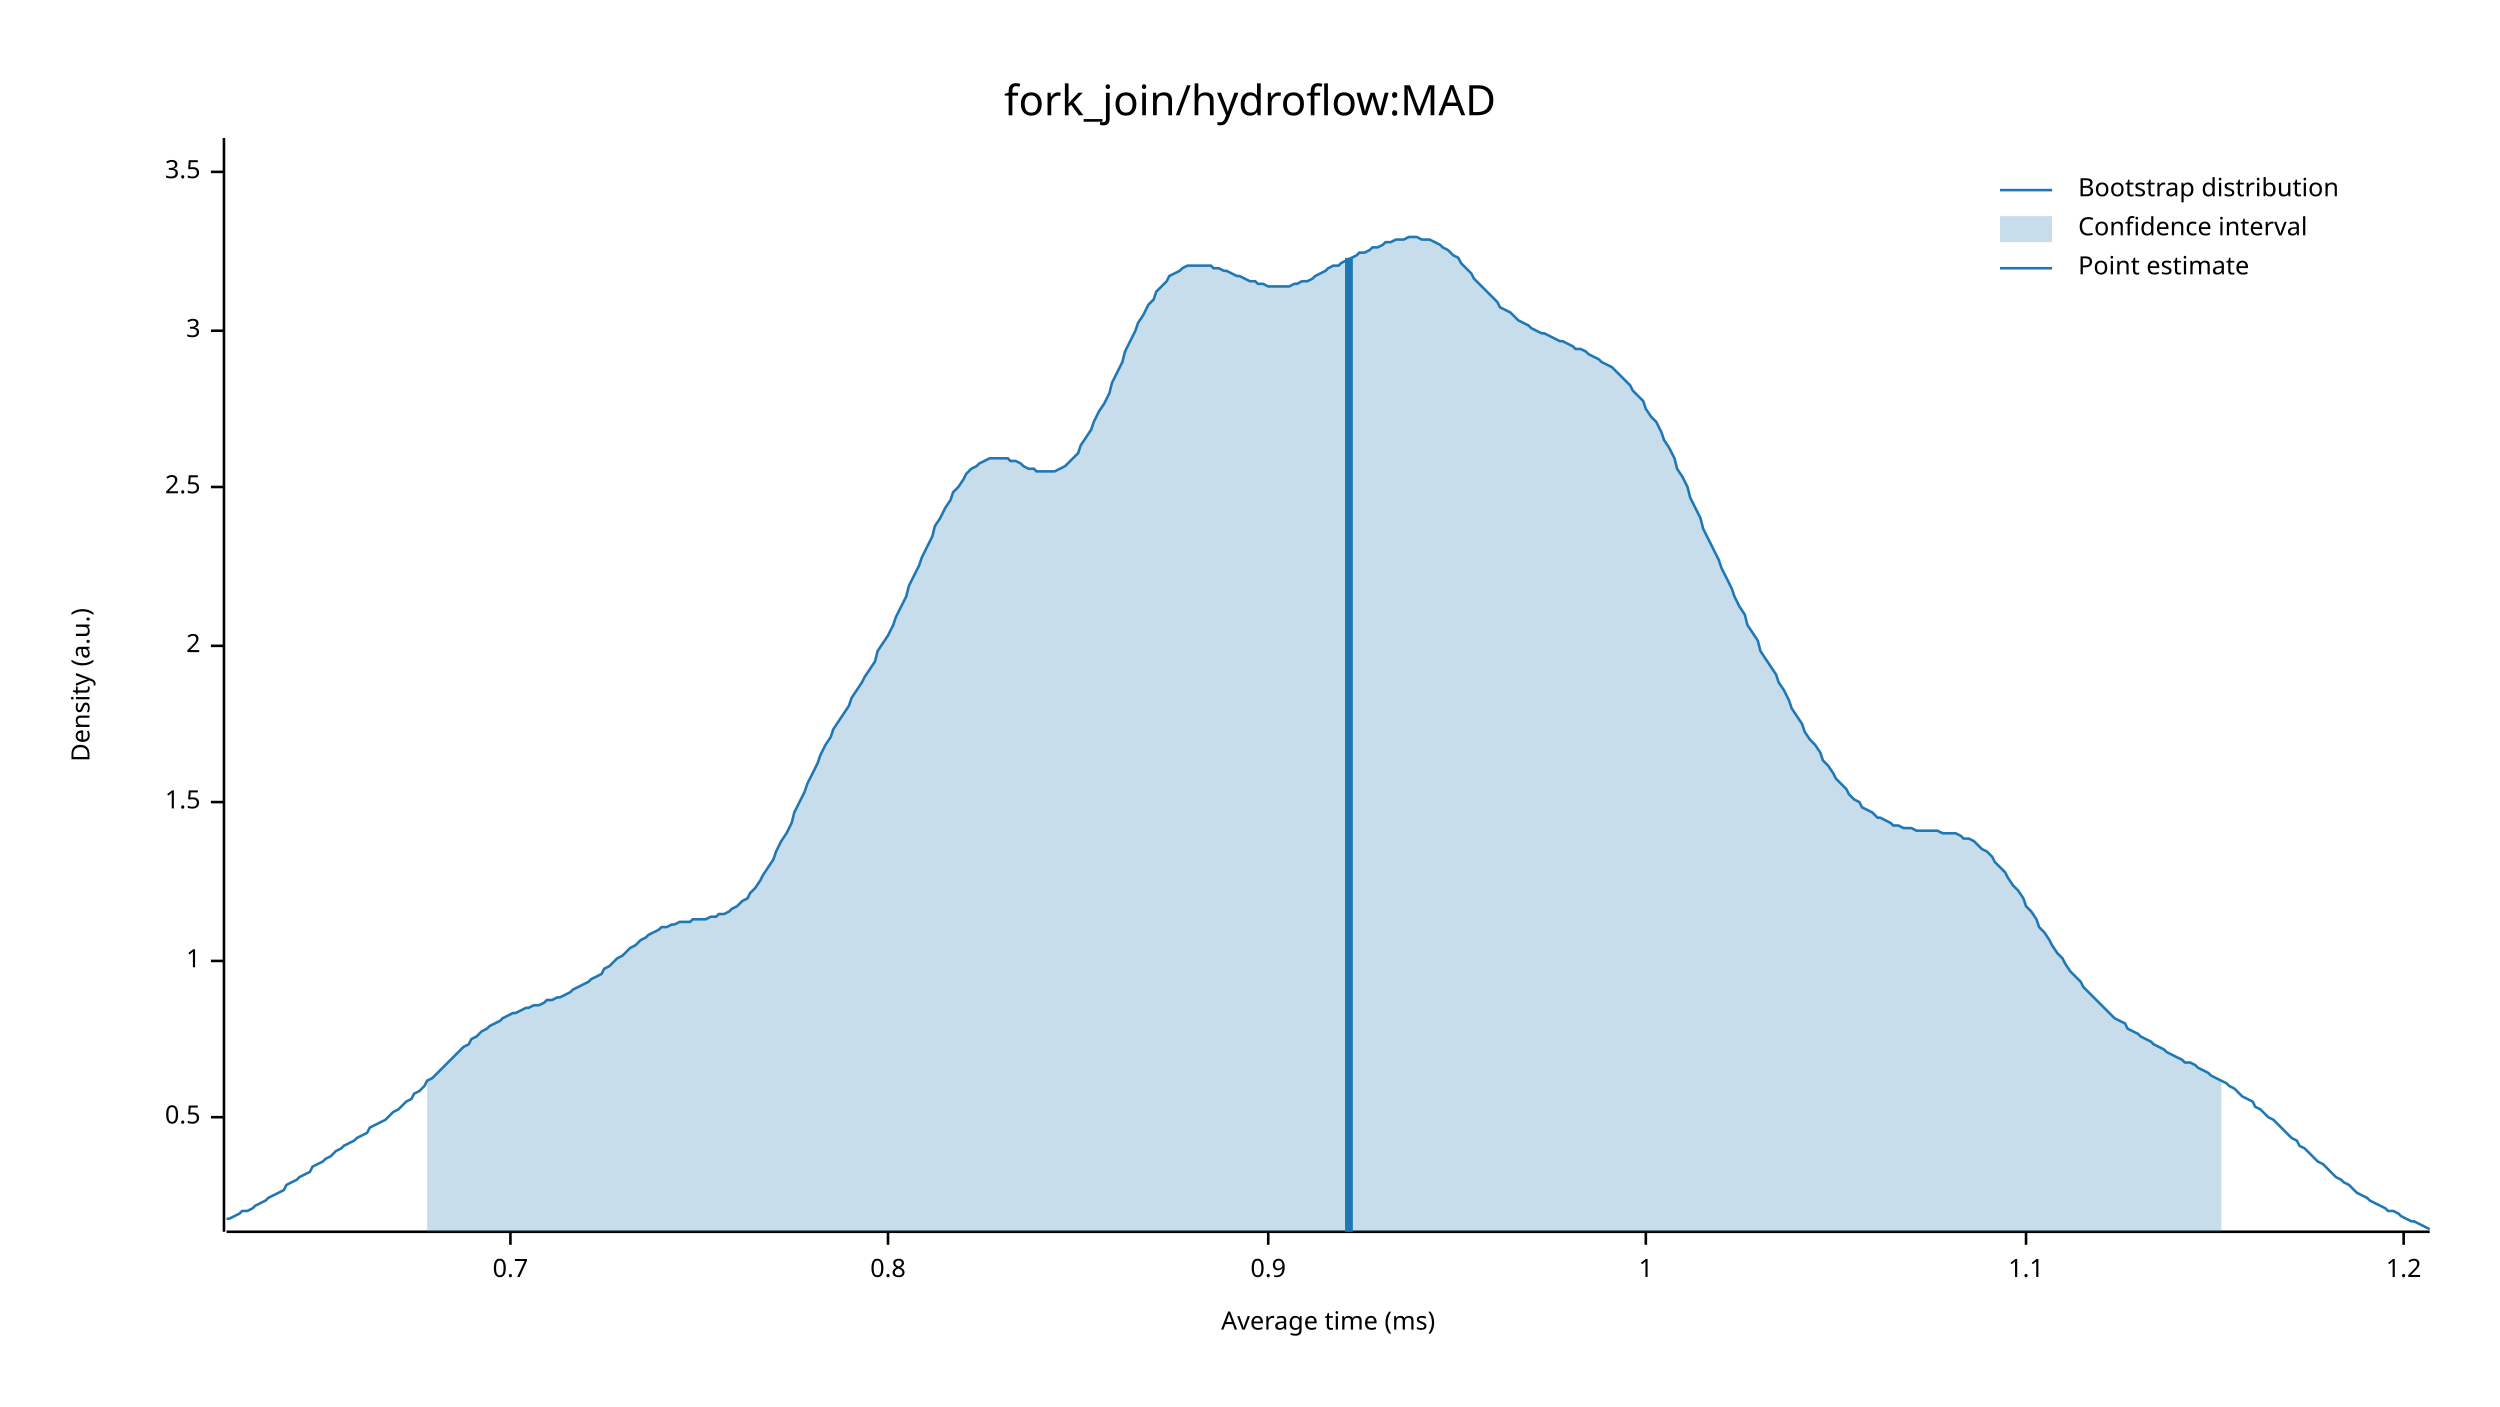
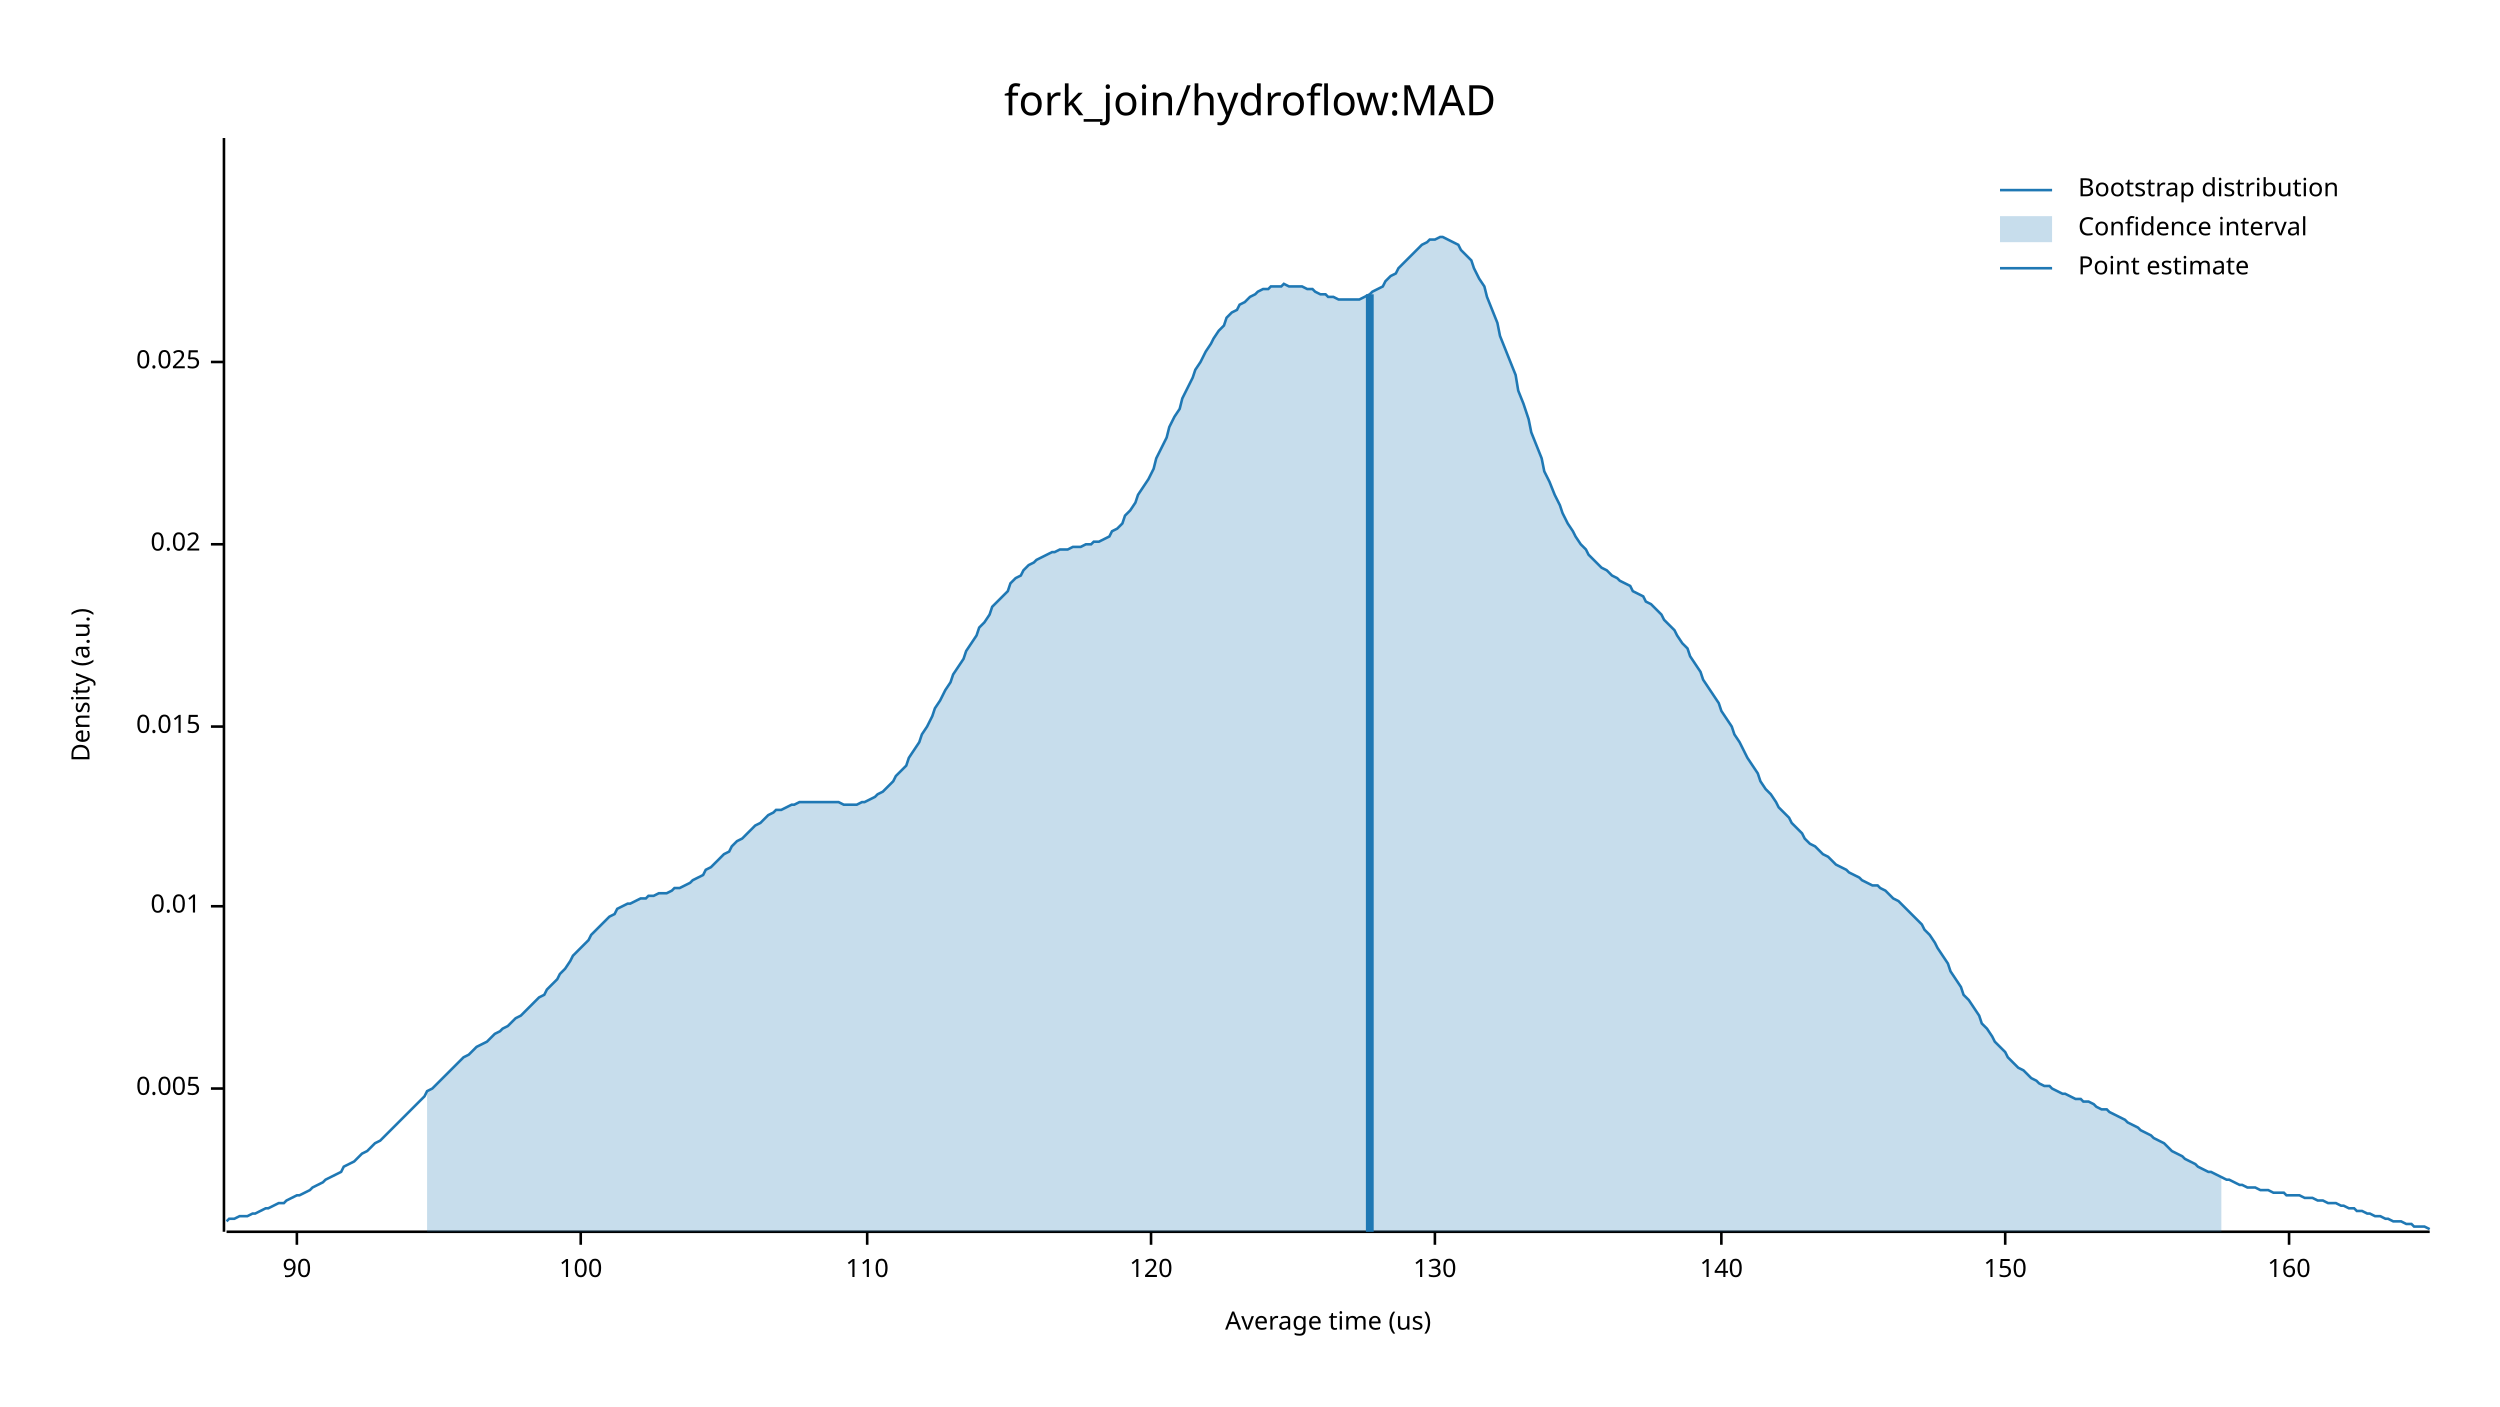
<svg xmlns="http://www.w3.org/2000/svg" width="960" height="540" viewBox="0 0 960 540">
  <text x="480" y="32" dy="0.76em" text-anchor="middle" font-family="sans-serif" font-size="16.129" opacity="1" fill="#000000">
fork_join/hydroflow:MAD
</text>
  <text x="27" y="263" dy="0.76em" text-anchor="middle" font-family="sans-serif" font-size="9.677" opacity="1" fill="#000000" transform="rotate(270, 27, 263)">
Density (a.u.)
</text>
  <text x="510" y="513" dy="-0.5ex" text-anchor="middle" font-family="sans-serif" font-size="9.677" opacity="1" fill="#000000">
- Average time (ms)
+ Average time (us)
</text>
  <polyline fill="none" opacity="1" stroke="#000000" stroke-width="1" points="86,53 86,473 " />
-   <text x="77" y="429" dy="0.5ex" text-anchor="end" font-family="sans-serif" font-size="9.677" opacity="1" fill="#000000">
- 0.5
+   <text x="77" y="418" dy="0.5ex" text-anchor="end" font-family="sans-serif" font-size="9.677" opacity="1" fill="#000000">
+ 0.005
</text>
-   <polyline fill="none" opacity="1" stroke="#000000" stroke-width="1" points="81,429 86,429 " />
-   <text x="77" y="369" dy="0.5ex" text-anchor="end" font-family="sans-serif" font-size="9.677" opacity="1" fill="#000000">
- 1
+   <polyline fill="none" opacity="1" stroke="#000000" stroke-width="1" points="81,418 86,418 " />
+   <text x="77" y="348" dy="0.5ex" text-anchor="end" font-family="sans-serif" font-size="9.677" opacity="1" fill="#000000">
+ 0.01
</text>
-   <polyline fill="none" opacity="1" stroke="#000000" stroke-width="1" points="81,369 86,369 " />
-   <text x="77" y="308" dy="0.5ex" text-anchor="end" font-family="sans-serif" font-size="9.677" opacity="1" fill="#000000">
- 1.5
+   <polyline fill="none" opacity="1" stroke="#000000" stroke-width="1" points="81,348 86,348 " />
+   <text x="77" y="279" dy="0.5ex" text-anchor="end" font-family="sans-serif" font-size="9.677" opacity="1" fill="#000000">
+ 0.015
</text>
-   <polyline fill="none" opacity="1" stroke="#000000" stroke-width="1" points="81,308 86,308 " />
-   <text x="77" y="248" dy="0.5ex" text-anchor="end" font-family="sans-serif" font-size="9.677" opacity="1" fill="#000000">
- 2
+   <polyline fill="none" opacity="1" stroke="#000000" stroke-width="1" points="81,279 86,279 " />
+   <text x="77" y="209" dy="0.5ex" text-anchor="end" font-family="sans-serif" font-size="9.677" opacity="1" fill="#000000">
+ 0.02
</text>
-   <polyline fill="none" opacity="1" stroke="#000000" stroke-width="1" points="81,248 86,248 " />
-   <text x="77" y="187" dy="0.5ex" text-anchor="end" font-family="sans-serif" font-size="9.677" opacity="1" fill="#000000">
- 2.5
+   <polyline fill="none" opacity="1" stroke="#000000" stroke-width="1" points="81,209 86,209 " />
+   <text x="77" y="139" dy="0.5ex" text-anchor="end" font-family="sans-serif" font-size="9.677" opacity="1" fill="#000000">
+ 0.025
</text>
-   <polyline fill="none" opacity="1" stroke="#000000" stroke-width="1" points="81,187 86,187 " />
-   <text x="77" y="127" dy="0.5ex" text-anchor="end" font-family="sans-serif" font-size="9.677" opacity="1" fill="#000000">
- 3
+   <polyline fill="none" opacity="1" stroke="#000000" stroke-width="1" points="81,139 86,139 " />
+   <polyline fill="none" opacity="1" stroke="#000000" stroke-width="1" points="87,473 933,473 " />
+   <text x="114" y="483" dy="0.76em" text-anchor="middle" font-family="sans-serif" font-size="9.677" opacity="1" fill="#000000">
+ 90
</text>
-   <polyline fill="none" opacity="1" stroke="#000000" stroke-width="1" points="81,127 86,127 " />
-   <text x="77" y="66" dy="0.5ex" text-anchor="end" font-family="sans-serif" font-size="9.677" opacity="1" fill="#000000">
- 3.5
+   <polyline fill="none" opacity="1" stroke="#000000" stroke-width="1" points="114,473 114,478 " />
+   <text x="223" y="483" dy="0.76em" text-anchor="middle" font-family="sans-serif" font-size="9.677" opacity="1" fill="#000000">
+ 100
</text>
-   <polyline fill="none" opacity="1" stroke="#000000" stroke-width="1" points="81,66 86,66 " />
-   <polyline fill="none" opacity="1" stroke="#000000" stroke-width="1" points="87,473 933,473 " />
-   <text x="196" y="483" dy="0.76em" text-anchor="middle" font-family="sans-serif" font-size="9.677" opacity="1" fill="#000000">
- 0.7
+   <polyline fill="none" opacity="1" stroke="#000000" stroke-width="1" points="223,473 223,478 " />
+   <text x="333" y="483" dy="0.76em" text-anchor="middle" font-family="sans-serif" font-size="9.677" opacity="1" fill="#000000">
+ 110
</text>
-   <polyline fill="none" opacity="1" stroke="#000000" stroke-width="1" points="196,473 196,478 " />
-   <text x="341" y="483" dy="0.76em" text-anchor="middle" font-family="sans-serif" font-size="9.677" opacity="1" fill="#000000">
- 0.8
+   <polyline fill="none" opacity="1" stroke="#000000" stroke-width="1" points="333,473 333,478 " />
+   <text x="442" y="483" dy="0.76em" text-anchor="middle" font-family="sans-serif" font-size="9.677" opacity="1" fill="#000000">
+ 120
</text>
-   <polyline fill="none" opacity="1" stroke="#000000" stroke-width="1" points="341,473 341,478 " />
-   <text x="487" y="483" dy="0.76em" text-anchor="middle" font-family="sans-serif" font-size="9.677" opacity="1" fill="#000000">
- 0.9
+   <polyline fill="none" opacity="1" stroke="#000000" stroke-width="1" points="442,473 442,478 " />
+   <text x="551" y="483" dy="0.76em" text-anchor="middle" font-family="sans-serif" font-size="9.677" opacity="1" fill="#000000">
+ 130
</text>
-   <polyline fill="none" opacity="1" stroke="#000000" stroke-width="1" points="487,473 487,478 " />
-   <text x="632" y="483" dy="0.76em" text-anchor="middle" font-family="sans-serif" font-size="9.677" opacity="1" fill="#000000">
- 1
+   <polyline fill="none" opacity="1" stroke="#000000" stroke-width="1" points="551,473 551,478 " />
+   <text x="661" y="483" dy="0.76em" text-anchor="middle" font-family="sans-serif" font-size="9.677" opacity="1" fill="#000000">
+ 140
</text>
-   <polyline fill="none" opacity="1" stroke="#000000" stroke-width="1" points="632,473 632,478 " />
-   <text x="778" y="483" dy="0.76em" text-anchor="middle" font-family="sans-serif" font-size="9.677" opacity="1" fill="#000000">
- 1.1
+   <polyline fill="none" opacity="1" stroke="#000000" stroke-width="1" points="661,473 661,478 " />
+   <text x="770" y="483" dy="0.76em" text-anchor="middle" font-family="sans-serif" font-size="9.677" opacity="1" fill="#000000">
+ 150
</text>
-   <polyline fill="none" opacity="1" stroke="#000000" stroke-width="1" points="778,473 778,478 " />
-   <text x="923" y="483" dy="0.76em" text-anchor="middle" font-family="sans-serif" font-size="9.677" opacity="1" fill="#000000">
- 1.2
+   <polyline fill="none" opacity="1" stroke="#000000" stroke-width="1" points="770,473 770,478 " />
+   <text x="879" y="483" dy="0.76em" text-anchor="middle" font-family="sans-serif" font-size="9.677" opacity="1" fill="#000000">
+ 160
</text>
-   <polyline fill="none" opacity="1" stroke="#000000" stroke-width="1" points="923,473 923,478 " />
-   <polyline fill="none" opacity="1" stroke="#1F78B4" stroke-width="1" points="87,468 88,468 90,467 92,466 93,465 95,465 97,464 98,463 100,462 102,461 103,460 105,459 107,458 109,457 110,455 112,454 114,453 115,452 117,451 119,450 120,448 122,447 124,446 125,445 127,444 129,442 131,441 132,440 134,439 136,438 137,437 139,436 141,435 142,433 144,432 146,431 148,430 149,429 151,427 153,426 154,425 156,423 158,422 159,420 161,419 163,417 164,415 166,414 168,412 170,410 171,409 173,407 175,405 176,404 178,402 180,401 181,399 183,398 185,396 187,395 188,394 190,393 192,392 193,391 195,390 197,389 198,389 200,388 202,387 203,387 205,386 207,386 209,385 210,384 212,384 214,383 215,383 217,382 219,381 220,380 222,379 224,378 226,377 227,376 229,375 231,374 232,372 234,371 236,369 237,368 239,367 241,365 242,364 244,363 246,361 248,360 249,359 251,358 253,357 254,356 256,356 258,355 259,355 261,354 263,354 265,354 266,353 268,353 270,353 271,353 273,352 275,352 276,351 278,351 280,350 281,349 283,348 285,346 287,345 288,343 290,341 292,338 293,336 295,333 297,330 298,327 300,323 302,320 304,316 305,312 307,308 309,304 310,301 312,297 314,293 315,290 317,286 319,283 320,280 322,277 324,274 326,271 327,268 329,265 331,262 332,260 334,257 336,254 337,250 339,247 341,244 343,240 344,237 346,233 348,229 349,225 351,221 353,217 354,214 356,210 358,206 359,202 361,199 363,195 365,192 366,189 368,187 370,184 371,182 373,180 375,179 376,178 378,177 380,176 381,176 383,176 385,176 387,176 388,177 390,177 392,178 393,179 395,180 397,180 398,181 400,181 402,181 404,181 405,181 407,180 409,179 410,178 412,176 414,174 415,171 417,168 419,165 420,162 422,158 424,155 426,151 427,147 429,143 431,139 432,135 434,131 436,127 437,124 439,121 441,117 443,115 444,112 446,110 448,108 449,106 451,105 453,104 454,103 456,102 458,102 459,102 461,102 463,102 465,102 466,103 468,103 470,104 471,104 473,105 475,106 476,106 478,107 480,108 482,108 483,109 485,109 487,110 488,110 490,110 492,110 493,110 495,110 497,109 498,109 500,108 502,108 504,107 505,106 507,105 509,104 510,103 512,102 514,102 515,101 517,100 519,99 521,98 522,97 524,97 526,96 527,95 529,95 531,94 532,93 534,93 536,92 537,92 539,92 541,91 543,91 544,91 546,92 548,92 549,92 551,93 553,94 554,95 556,96 558,98 560,99 561,101 563,103 565,105 566,107 568,109 570,111 571,112 573,114 575,116 576,118 578,119 580,120 582,122 583,123 585,124 587,125 588,126 590,127 592,128 593,128 595,129 597,130 599,131 600,131 602,132 604,133 605,134 607,134 609,135 610,136 612,137 614,138 615,139 617,140 619,141 621,143 622,144 624,146 626,148 627,150 629,152 631,154 632,157 634,160 636,162 638,166 639,169 641,172 643,176 644,180 646,183 648,187 649,191 651,195 653,199 654,203 656,207 658,211 660,215 661,218 663,222 665,226 666,229 668,233 670,236 671,240 673,243 675,246 676,250 678,253 680,256 682,259 683,262 685,265 687,269 688,272 690,275 692,278 693,281 695,284 697,286 699,289 700,292 702,294 704,297 705,299 707,301 709,303 710,305 712,307 714,308 715,310 717,311 719,312 721,314 722,314 724,315 726,316 727,317 729,317 731,318 732,318 734,318 736,319 738,319 739,319 741,319 743,319 744,319 746,320 748,320 749,320 751,320 753,321 754,322 756,322 758,323 760,325 761,326 763,327 765,329 766,331 768,333 770,335 771,337 773,340 775,342 777,345 778,348 780,350 782,353 783,356 785,358 787,361 788,363 790,366 792,368 793,370 795,373 797,375 799,377 800,379 802,381 804,383 805,384 807,386 809,388 810,389 812,391 814,392 816,393 817,395 819,396 821,397 822,398 824,399 826,400 827,401 829,402 831,403 832,404 834,405 836,406 838,407 839,408 841,408 843,409 844,410 846,411 848,412 849,413 851,414 853,415 855,416 856,417 858,418 860,420 861,421 863,422 865,423 866,425 868,426 870,428 871,429 873,430 875,432 877,434 878,435 880,437 882,438 883,440 885,441 887,443 888,444 890,446 892,447 894,449 895,450 897,452 899,453 900,454 902,455 904,457 905,458 907,459 909,460 910,461 912,462 914,463 916,464 917,465 919,465 921,466 922,467 924,468 926,469 927,469 929,470 931,471 933,472 " />
-   <polygon opacity="0.25" fill="#1F78B4" points="164,415 166,414 168,412 170,410 171,409 173,407 175,405 176,404 178,402 180,401 181,399 183,398 185,396 187,395 188,394 190,393 192,392 193,391 195,390 197,389 198,389 200,388 202,387 203,387 205,386 207,386 209,385 210,384 212,384 214,383 215,383 217,382 219,381 220,380 222,379 224,378 226,377 227,376 229,375 231,374 232,372 234,371 236,369 237,368 239,367 241,365 242,364 244,363 246,361 248,360 249,359 251,358 253,357 254,356 256,356 258,355 259,355 261,354 263,354 265,354 266,353 268,353 270,353 271,353 273,352 275,352 276,351 278,351 280,350 281,349 283,348 285,346 287,345 288,343 290,341 292,338 293,336 295,333 297,330 298,327 300,323 302,320 304,316 305,312 307,308 309,304 310,301 312,297 314,293 315,290 317,286 319,283 320,280 322,277 324,274 326,271 327,268 329,265 331,262 332,260 334,257 336,254 337,250 339,247 341,244 343,240 344,237 346,233 348,229 349,225 351,221 353,217 354,214 356,210 358,206 359,202 361,199 363,195 365,192 366,189 368,187 370,184 371,182 373,180 375,179 376,178 378,177 380,176 381,176 383,176 385,176 387,176 388,177 390,177 392,178 393,179 395,180 397,180 398,181 400,181 402,181 404,181 405,181 407,180 409,179 410,178 412,176 414,174 415,171 417,168 419,165 420,162 422,158 424,155 426,151 427,147 429,143 431,139 432,135 434,131 436,127 437,124 439,121 441,117 443,115 444,112 446,110 448,108 449,106 451,105 453,104 454,103 456,102 458,102 459,102 461,102 463,102 465,102 466,103 468,103 470,104 471,104 473,105 475,106 476,106 478,107 480,108 482,108 483,109 485,109 487,110 488,110 490,110 492,110 493,110 495,110 497,109 498,109 500,108 502,108 504,107 505,106 507,105 509,104 510,103 512,102 514,102 515,101 517,100 519,99 521,98 522,97 524,97 526,96 527,95 529,95 531,94 532,93 534,93 536,92 537,92 539,92 541,91 543,91 544,91 546,92 548,92 549,92 551,93 553,94 554,95 556,96 558,98 560,99 561,101 563,103 565,105 566,107 568,109 570,111 571,112 573,114 575,116 576,118 578,119 580,120 582,122 583,123 585,124 587,125 588,126 590,127 592,128 593,128 595,129 597,130 599,131 600,131 602,132 604,133 605,134 607,134 609,135 610,136 612,137 614,138 615,139 617,140 619,141 621,143 622,144 624,146 626,148 627,150 629,152 631,154 632,157 634,160 636,162 638,166 639,169 641,172 643,176 644,180 646,183 648,187 649,191 651,195 653,199 654,203 656,207 658,211 660,215 661,218 663,222 665,226 666,229 668,233 670,236 671,240 673,243 675,246 676,250 678,253 680,256 682,259 683,262 685,265 687,269 688,272 690,275 692,278 693,281 695,284 697,286 699,289 700,292 702,294 704,297 705,299 707,301 709,303 710,305 712,307 714,308 715,310 717,311 719,312 721,314 722,314 724,315 726,316 727,317 729,317 731,318 732,318 734,318 736,319 738,319 739,319 741,319 743,319 744,319 746,320 748,320 749,320 751,320 753,321 754,322 756,322 758,323 760,325 761,326 763,327 765,329 766,331 768,333 770,335 771,337 773,340 775,342 777,345 778,348 780,350 782,353 783,356 785,358 787,361 788,363 790,366 792,368 793,370 795,373 797,375 799,377 800,379 802,381 804,383 805,384 807,386 809,388 810,389 812,391 814,392 816,393 817,395 819,396 821,397 822,398 824,399 826,400 827,401 829,402 831,403 832,404 834,405 836,406 838,407 839,408 841,408 843,409 844,410 846,411 848,412 849,413 851,414 853,415 853,473 164,473 " />
-   <polyline fill="none" opacity="1" stroke="#1F78B4" stroke-width="3" points="518,473 518,99 " />
+   <polyline fill="none" opacity="1" stroke="#000000" stroke-width="1" points="879,473 879,478 " />
+   <polyline fill="none" opacity="1" stroke="#1F78B4" stroke-width="1" points="87,469 88,468 90,468 92,467 93,467 95,467 97,466 98,466 100,465 102,464 103,464 105,463 107,462 109,462 110,461 112,460 114,459 115,459 117,458 119,457 120,456 122,455 124,454 125,453 127,452 129,451 131,450 132,448 134,447 136,446 137,445 139,443 141,442 142,441 144,439 146,438 148,436 149,435 151,433 153,431 154,430 156,428 158,426 159,425 161,423 163,421 164,419 166,418 168,416 170,414 171,413 173,411 175,409 176,408 178,406 180,405 181,404 183,402 185,401 187,400 188,399 190,397 192,396 193,395 195,394 197,392 198,391 200,390 202,388 203,387 205,385 207,383 209,382 210,380 212,378 214,376 215,374 217,372 219,369 220,367 222,365 224,363 226,361 227,359 229,357 231,355 232,354 234,352 236,351 237,349 239,348 241,347 242,347 244,346 246,345 248,345 249,344 251,344 253,343 254,343 256,343 258,342 259,341 261,341 263,340 265,339 266,338 268,337 270,336 271,334 273,333 275,331 276,330 278,328 280,327 281,325 283,323 285,322 287,320 288,319 290,317 292,316 293,315 295,313 297,312 298,311 300,311 302,310 304,309 305,309 307,308 309,308 310,308 312,308 314,308 315,308 317,308 319,308 320,308 322,308 324,309 326,309 327,309 329,309 331,308 332,308 334,307 336,306 337,305 339,304 341,302 343,300 344,298 346,296 348,294 349,291 351,288 353,285 354,282 356,279 358,275 359,272 361,269 363,265 365,262 366,259 368,256 370,253 371,250 373,247 375,244 376,241 378,239 380,236 381,233 383,231 385,229 387,227 388,224 390,222 392,221 393,219 395,217 397,216 398,215 400,214 402,213 404,212 405,212 407,211 409,211 410,211 412,210 414,210 415,210 417,209 419,209 420,208 422,208 424,207 426,206 427,204 429,203 431,201 432,198 434,196 436,193 437,190 439,187 441,184 443,180 444,176 446,172 448,168 449,164 451,160 453,157 454,153 456,149 458,145 459,142 461,139 463,135 465,132 466,130 468,127 470,125 471,122 473,120 475,119 476,117 478,116 480,114 482,113 483,112 485,111 487,111 488,110 490,110 492,110 493,109 495,110 497,110 498,110 500,110 502,111 504,111 505,112 507,113 509,113 510,114 512,114 514,115 515,115 517,115 519,115 521,115 522,115 524,114 526,113 527,112 529,111 531,110 532,108 534,106 536,105 537,103 539,101 541,99 543,97 544,96 546,94 548,93 549,92 551,92 553,91 554,91 556,92 558,93 560,94 561,96 563,98 565,100 566,103 568,107 570,110 571,114 573,119 575,124 576,129 578,134 580,139 582,144 583,150 585,155 587,161 588,166 590,171 592,176 593,181 595,185 597,190 599,194 600,197 602,201 604,204 605,206 607,209 609,211 610,213 612,215 614,217 615,218 617,219 619,221 621,222 622,223 624,224 626,225 627,227 629,228 631,229 632,231 634,232 636,234 638,236 639,238 641,240 643,242 644,244 646,247 648,249 649,252 651,255 653,258 654,261 656,264 658,267 660,270 661,273 663,276 665,279 666,282 668,285 670,289 671,291 673,294 675,297 676,300 678,303 680,305 682,308 683,310 685,312 687,314 688,316 690,318 692,320 693,322 695,324 697,325 699,327 700,328 702,329 704,331 705,332 707,333 709,334 710,335 712,336 714,337 715,338 717,339 719,340 721,340 722,341 724,342 726,344 727,345 729,346 731,348 732,349 734,351 736,353 738,355 739,357 741,359 743,362 744,364 746,367 748,370 749,373 751,376 753,379 754,382 756,384 758,387 760,390 761,393 763,395 765,398 766,400 768,402 770,404 771,406 773,408 775,410 777,411 778,412 780,414 782,415 783,416 785,417 787,417 788,418 790,419 792,420 793,420 795,421 797,422 799,422 800,423 802,423 804,424 805,425 807,426 809,426 810,427 812,428 814,429 816,430 817,431 819,432 821,433 822,434 824,435 826,436 827,437 829,438 831,439 832,440 834,442 836,443 838,444 839,445 841,446 843,447 844,448 846,449 848,450 849,450 851,451 853,452 855,453 856,453 858,454 860,455 861,455 863,456 865,456 866,456 868,457 870,457 871,457 873,458 875,458 877,458 878,459 880,459 882,459 883,459 885,460 887,460 888,460 890,461 892,461 894,462 895,462 897,462 899,463 900,463 902,464 904,464 905,465 907,465 909,466 910,466 912,467 914,467 916,468 917,468 919,469 921,469 922,469 924,470 926,470 927,471 929,471 931,471 933,472 " />
+   <polygon opacity="0.25" fill="#1F78B4" points="164,419 166,418 168,416 170,414 171,413 173,411 175,409 176,408 178,406 180,405 181,404 183,402 185,401 187,400 188,399 190,397 192,396 193,395 195,394 197,392 198,391 200,390 202,388 203,387 205,385 207,383 209,382 210,380 212,378 214,376 215,374 217,372 219,369 220,367 222,365 224,363 226,361 227,359 229,357 231,355 232,354 234,352 236,351 237,349 239,348 241,347 242,347 244,346 246,345 248,345 249,344 251,344 253,343 254,343 256,343 258,342 259,341 261,341 263,340 265,339 266,338 268,337 270,336 271,334 273,333 275,331 276,330 278,328 280,327 281,325 283,323 285,322 287,320 288,319 290,317 292,316 293,315 295,313 297,312 298,311 300,311 302,310 304,309 305,309 307,308 309,308 310,308 312,308 314,308 315,308 317,308 319,308 320,308 322,308 324,309 326,309 327,309 329,309 331,308 332,308 334,307 336,306 337,305 339,304 341,302 343,300 344,298 346,296 348,294 349,291 351,288 353,285 354,282 356,279 358,275 359,272 361,269 363,265 365,262 366,259 368,256 370,253 371,250 373,247 375,244 376,241 378,239 380,236 381,233 383,231 385,229 387,227 388,224 390,222 392,221 393,219 395,217 397,216 398,215 400,214 402,213 404,212 405,212 407,211 409,211 410,211 412,210 414,210 415,210 417,209 419,209 420,208 422,208 424,207 426,206 427,204 429,203 431,201 432,198 434,196 436,193 437,190 439,187 441,184 443,180 444,176 446,172 448,168 449,164 451,160 453,157 454,153 456,149 458,145 459,142 461,139 463,135 465,132 466,130 468,127 470,125 471,122 473,120 475,119 476,117 478,116 480,114 482,113 483,112 485,111 487,111 488,110 490,110 492,110 493,109 495,110 497,110 498,110 500,110 502,111 504,111 505,112 507,113 509,113 510,114 512,114 514,115 515,115 517,115 519,115 521,115 522,115 524,114 526,113 527,112 529,111 531,110 532,108 534,106 536,105 537,103 539,101 541,99 543,97 544,96 546,94 548,93 549,92 551,92 553,91 554,91 556,92 558,93 560,94 561,96 563,98 565,100 566,103 568,107 570,110 571,114 573,119 575,124 576,129 578,134 580,139 582,144 583,150 585,155 587,161 588,166 590,171 592,176 593,181 595,185 597,190 599,194 600,197 602,201 604,204 605,206 607,209 609,211 610,213 612,215 614,217 615,218 617,219 619,221 621,222 622,223 624,224 626,225 627,227 629,228 631,229 632,231 634,232 636,234 638,236 639,238 641,240 643,242 644,244 646,247 648,249 649,252 651,255 653,258 654,261 656,264 658,267 660,270 661,273 663,276 665,279 666,282 668,285 670,289 671,291 673,294 675,297 676,300 678,303 680,305 682,308 683,310 685,312 687,314 688,316 690,318 692,320 693,322 695,324 697,325 699,327 700,328 702,329 704,331 705,332 707,333 709,334 710,335 712,336 714,337 715,338 717,339 719,340 721,340 722,341 724,342 726,344 727,345 729,346 731,348 732,349 734,351 736,353 738,355 739,357 741,359 743,362 744,364 746,367 748,370 749,373 751,376 753,379 754,382 756,384 758,387 760,390 761,393 763,395 765,398 766,400 768,402 770,404 771,406 773,408 775,410 777,411 778,412 780,414 782,415 783,416 785,417 787,417 788,418 790,419 792,420 793,420 795,421 797,422 799,422 800,423 802,423 804,424 805,425 807,426 809,426 810,427 812,428 814,429 816,430 817,431 819,432 821,433 822,434 824,435 826,436 827,437 829,438 831,439 832,440 834,442 836,443 838,444 839,445 841,446 843,447 844,448 846,449 848,450 849,450 851,451 853,452 853,473 164,473 " />
+   <polyline fill="none" opacity="1" stroke="#1F78B4" stroke-width="3" points="526,473 526,113 " />
  <text x="798" y="68" dy="0.76em" text-anchor="start" font-family="sans-serif" font-size="9.677" opacity="1" fill="#000000">
Bootstrap distribution
</text>
  <text x="798" y="83" dy="0.76em" text-anchor="start" font-family="sans-serif" font-size="9.677" opacity="1" fill="#000000">
Confidence interval
</text>
  <text x="798" y="98" dy="0.76em" text-anchor="start" font-family="sans-serif" font-size="9.677" opacity="1" fill="#000000">
Point estimate
</text>
  <polyline fill="none" opacity="1" stroke="#1F78B4" stroke-width="1" points="768,73 788,73 " />
  <rect x="768" y="83" width="20" height="10" opacity="0.25" fill="#1F78B4" stroke="none" />
  <polyline fill="none" opacity="1" stroke="#1F78B4" stroke-width="1" points="768,103 788,103 " />
</svg>
